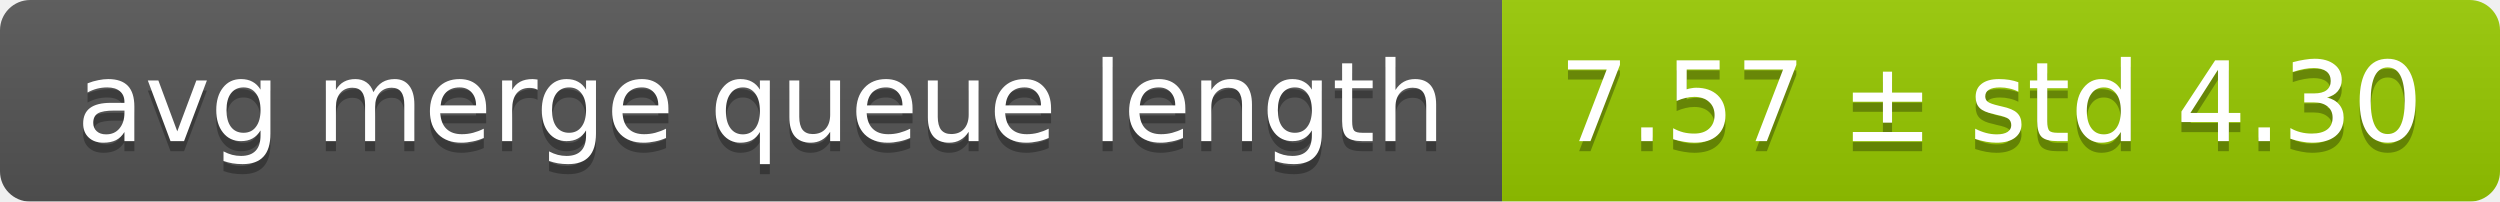
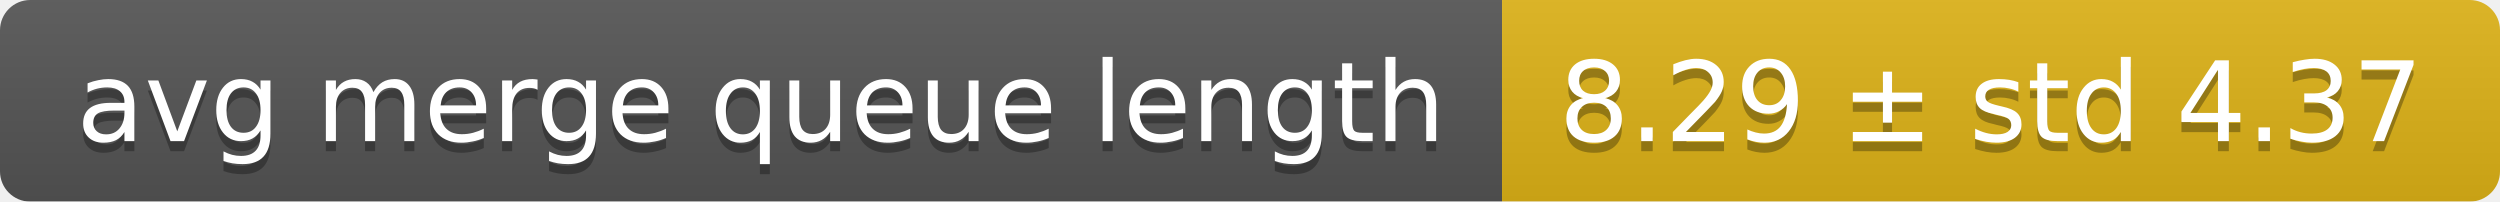
<svg xmlns="http://www.w3.org/2000/svg" width="248" height="20">
  <linearGradient id="smooth" x2="0" y2="100%">
    <stop offset="0" stop-color="#bbb" stop-opacity=".1" />
    <stop offset="1" stop-opacity=".1" />
  </linearGradient>
  <mask id="round">
    <rect width="248" height="20" rx="3" fill="#fff" />
  </mask>
  <g mask="url(#round)">
    <rect width="149" height="20" fill="#555" />
-     <rect x="149" width="99" height="20" fill="#97ca00" />
+     <rect x="149" width="99" height="20" fill="#dfb317" />
    <rect width="248" height="20" fill="url(#smooth)" />
  </g>
  <g fill="#fff" text-anchor="middle" font-family="DejaVu Sans,Verdana,Geneva,sans-serif" font-size="11">
    <text x="75.5" y="15" fill="#010101" fill-opacity=".3">avg merge queue length</text>
    <text x="75.5" y="14">avg merge queue length</text>
-     <text x="197.5" y="15" fill="#010101" fill-opacity=".3">7.57 ± std 4.30</text>
-     <text x="197.5" y="14">7.57 ± std 4.30</text>
+     <text x="197.5" y="15" fill="#010101" fill-opacity=".3">8.29 ± std 4.37</text>
+     <text x="197.5" y="14">8.29 ± std 4.37</text>
  </g>
</svg>
